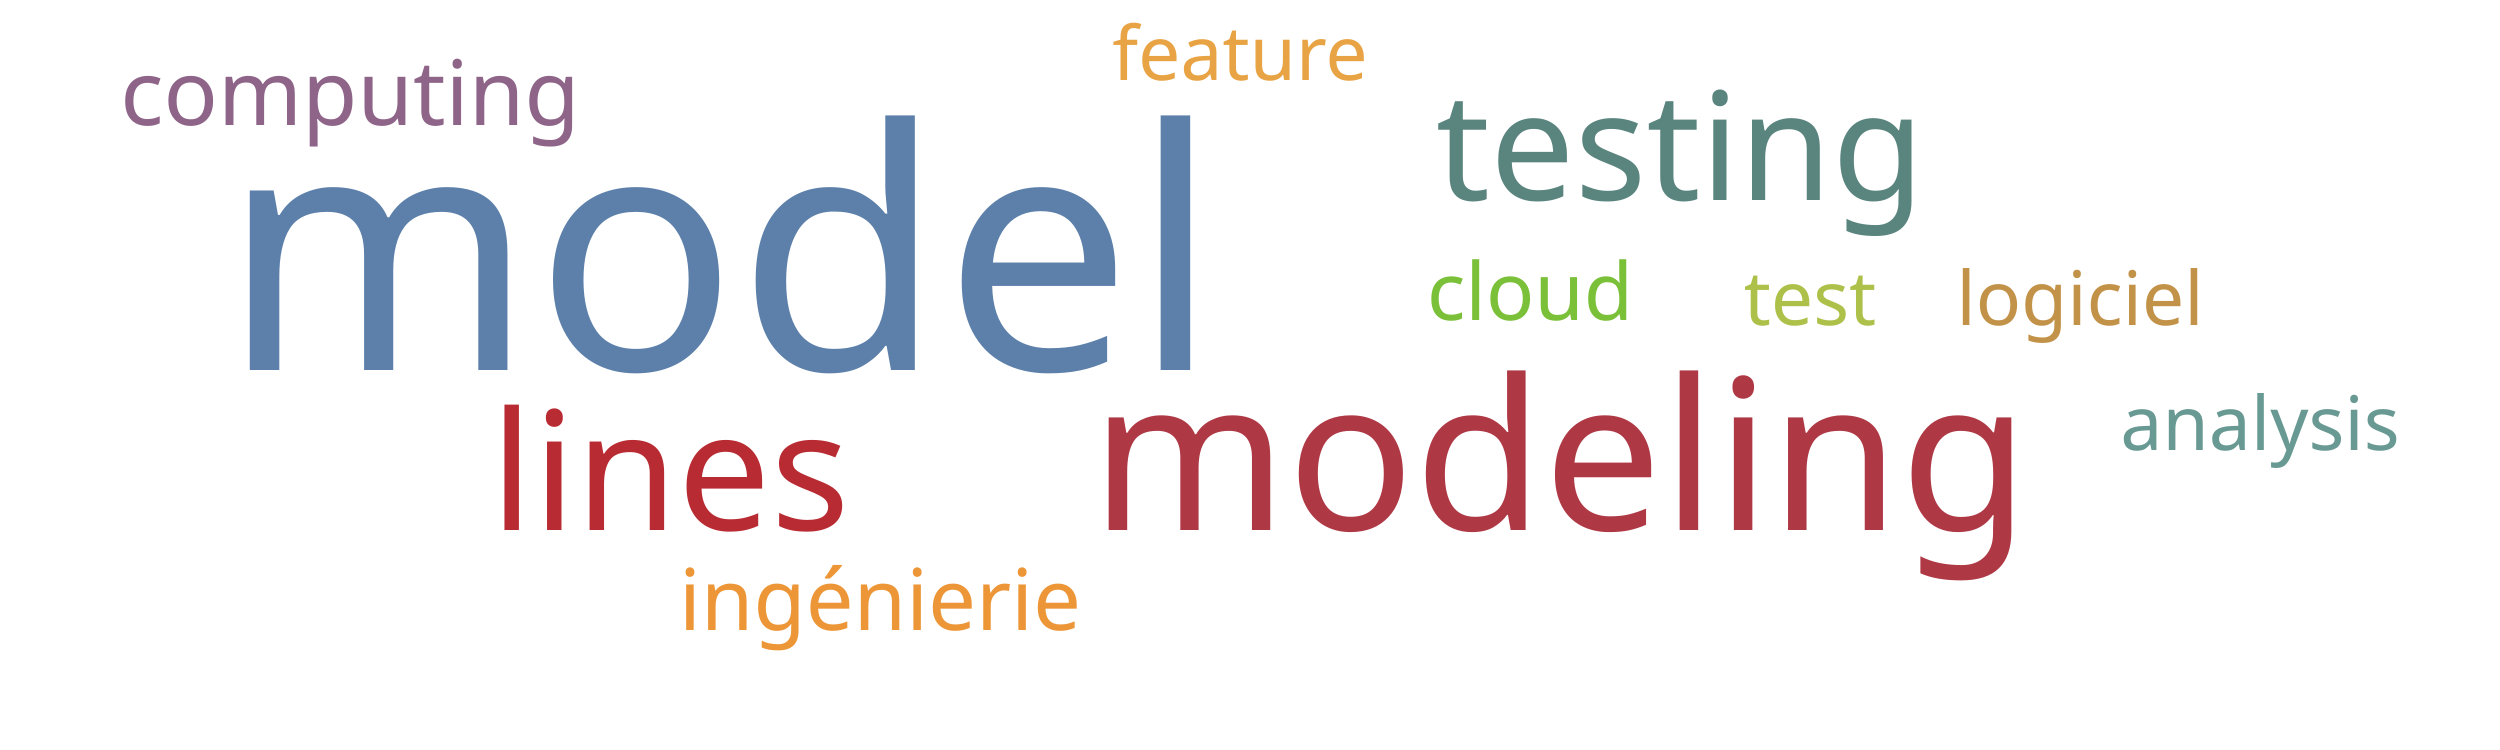
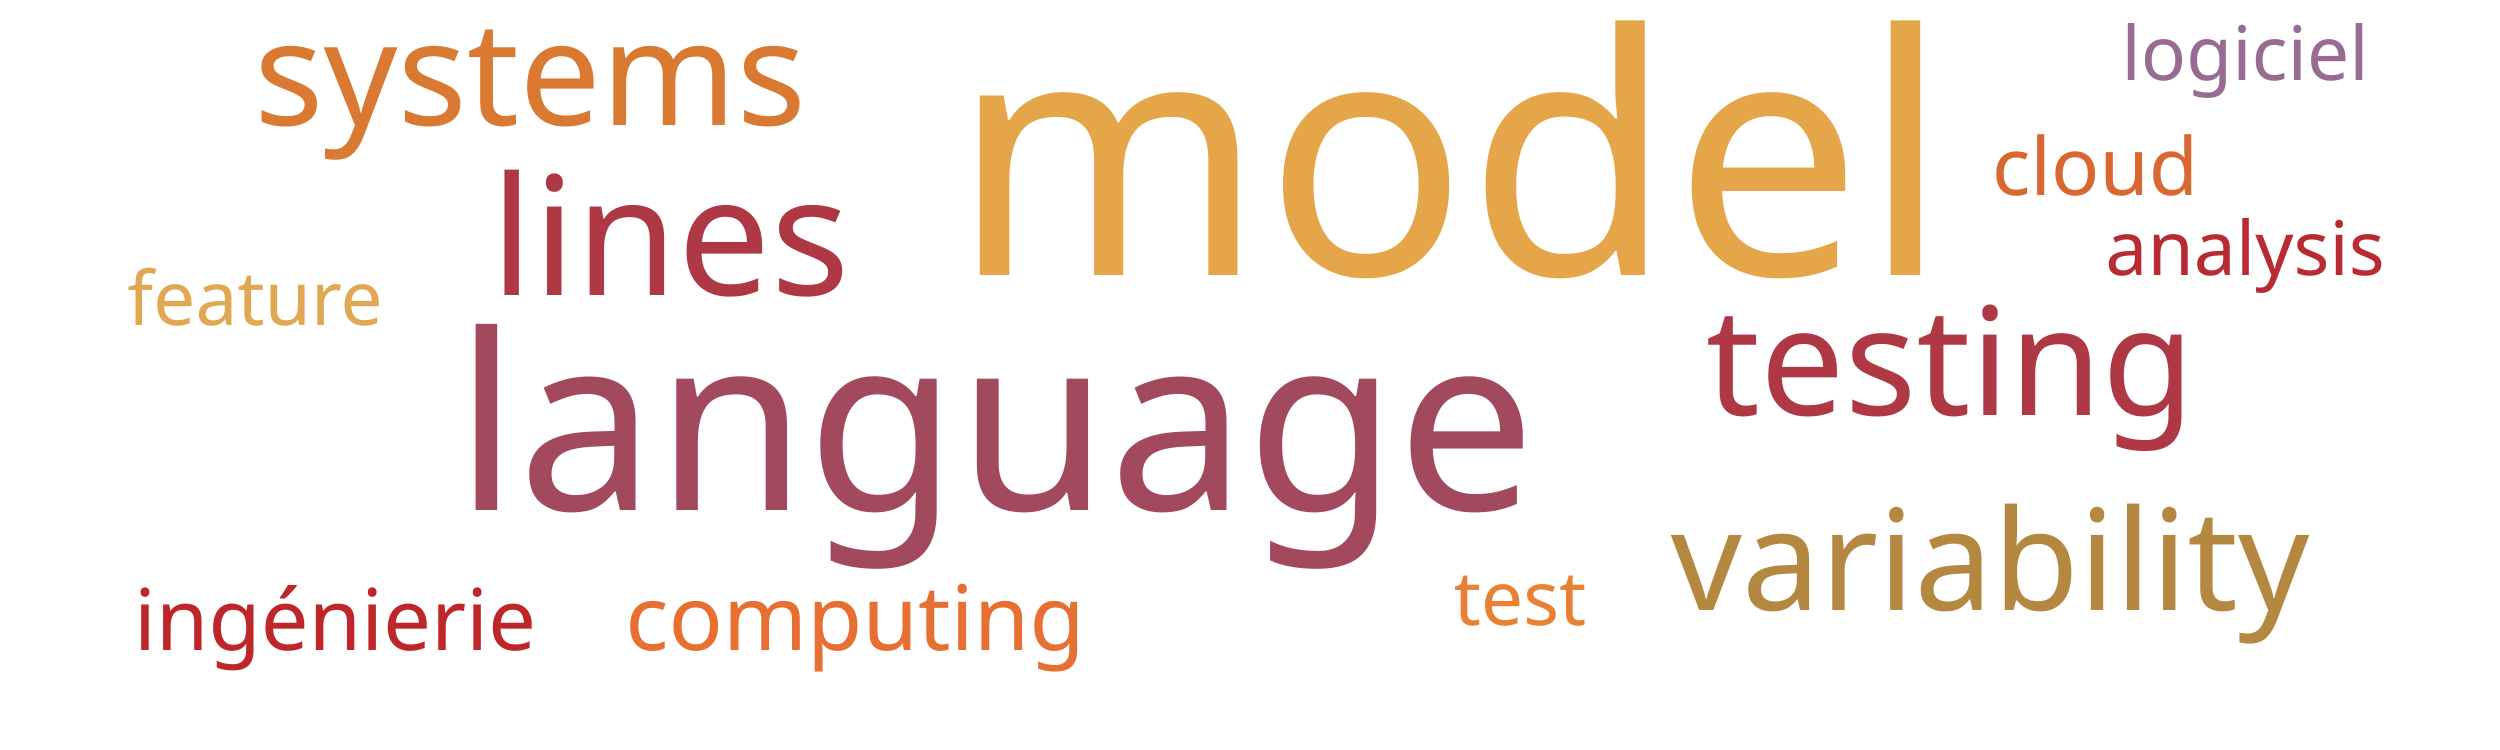
<svg xmlns="http://www.w3.org/2000/svg" width="500" height="150">
  <g transform="translate(250, 75)">
-     <text text-anchor="middle" style="font-family: Impact; font-size: 67px; fill: #5c80aa" transform="translate(-106,-1)rotate(0)">model</text>
-     <text text-anchor="middle" style="font-family: Impact; font-size: 42px; fill: #af3845" transform="translate(62,31)rotate(0)">modeling</text>
-     <text text-anchor="middle" style="font-family: Impact; font-size: 33px; fill: #b92b32" transform="translate(-116,31)rotate(0)">lines</text>
-     <text text-anchor="middle" style="font-family: Impact; font-size: 30px; fill: #5a847e" transform="translate(86,-35)rotate(0)">testing</text>
-     <text text-anchor="middle" style="font-family: Impact; font-size: 18px; fill: #8e6488" transform="translate(-180,-50)rotate(0)">computing</text>
-     <text text-anchor="middle" style="font-family: Impact; font-size: 17px; fill: #ec9637" transform="translate(-74,51)rotate(0)">ingénierie</text>
-     <text text-anchor="middle" style="font-family: Impact; font-size: 16px; fill: #7bc039" transform="translate(56,-11)rotate(0)">cloud</text>
-     <text text-anchor="middle" style="font-family: Impact; font-size: 15px; fill: #adc14a" transform="translate(112,-10)rotate(0)">test</text>
-     <text text-anchor="middle" style="font-family: Impact; font-size: 15px; fill: #c39249" transform="translate(166,-10)rotate(0)">logiciel</text>
-     <text text-anchor="middle" style="font-family: Impact; font-size: 15px; fill: #e8a444" transform="translate(-2,-59)rotate(0)">feature</text>
-     <text text-anchor="middle" style="font-family: Impact; font-size: 15px; fill: #689993" transform="translate(202,15)rotate(0)">analysis</text>
+     <text text-anchor="middle" style="font-family: Impact; font-size: 67px; fill: #e5a549" transform="translate(40,-20)rotate(0)">model</text>
+     <text text-anchor="middle" style="font-family: Impact; font-size: 49px; fill: #a3495e" transform="translate(-51,27)rotate(0)">language</text>
+     <text text-anchor="middle" style="font-family: Impact; font-size: 33px; fill: #af3845" transform="translate(-116,-16)rotate(0)">lines</text>
+     <text text-anchor="middle" style="font-family: Impact; font-size: 30px; fill: #af3845" transform="translate(140,8)rotate(0)">testing</text>
+     <text text-anchor="middle" style="font-family: Impact; font-size: 29px; fill: #da7931" transform="translate(-144,-50)rotate(0)">systems</text>
+     <text text-anchor="middle" style="font-family: Impact; font-size: 28px; fill: #b58842" transform="translate(148,47)rotate(0)">variability</text>
+     <text text-anchor="middle" style="font-family: Impact; font-size: 18px; fill: #e76f31" transform="translate(-79,55)rotate(0)">computing</text>
+     <text text-anchor="middle" style="font-family: Impact; font-size: 17px; fill: #bf262a" transform="translate(-183,55)rotate(0)">ingénierie</text>
+     <text text-anchor="middle" style="font-family: Impact; font-size: 16px; fill: #d8682f" transform="translate(169,-36)rotate(0)">cloud</text>
+     <text text-anchor="middle" style="font-family: Impact; font-size: 15px; fill: #e98135" transform="translate(54,50)rotate(0)">test</text>
+     <text text-anchor="middle" style="font-family: Impact; font-size: 15px; fill: #986b92" transform="translate(199,-59)rotate(0)">logiciel</text>
+     <text text-anchor="middle" style="font-family: Impact; font-size: 15px; fill: #e1a853" transform="translate(-199,-10)rotate(0)">feature</text>
+     <text text-anchor="middle" style="font-family: Impact; font-size: 15px; fill: #b92b32" transform="translate(199,-20)rotate(0)">analysis</text>
  </g>
</svg>
